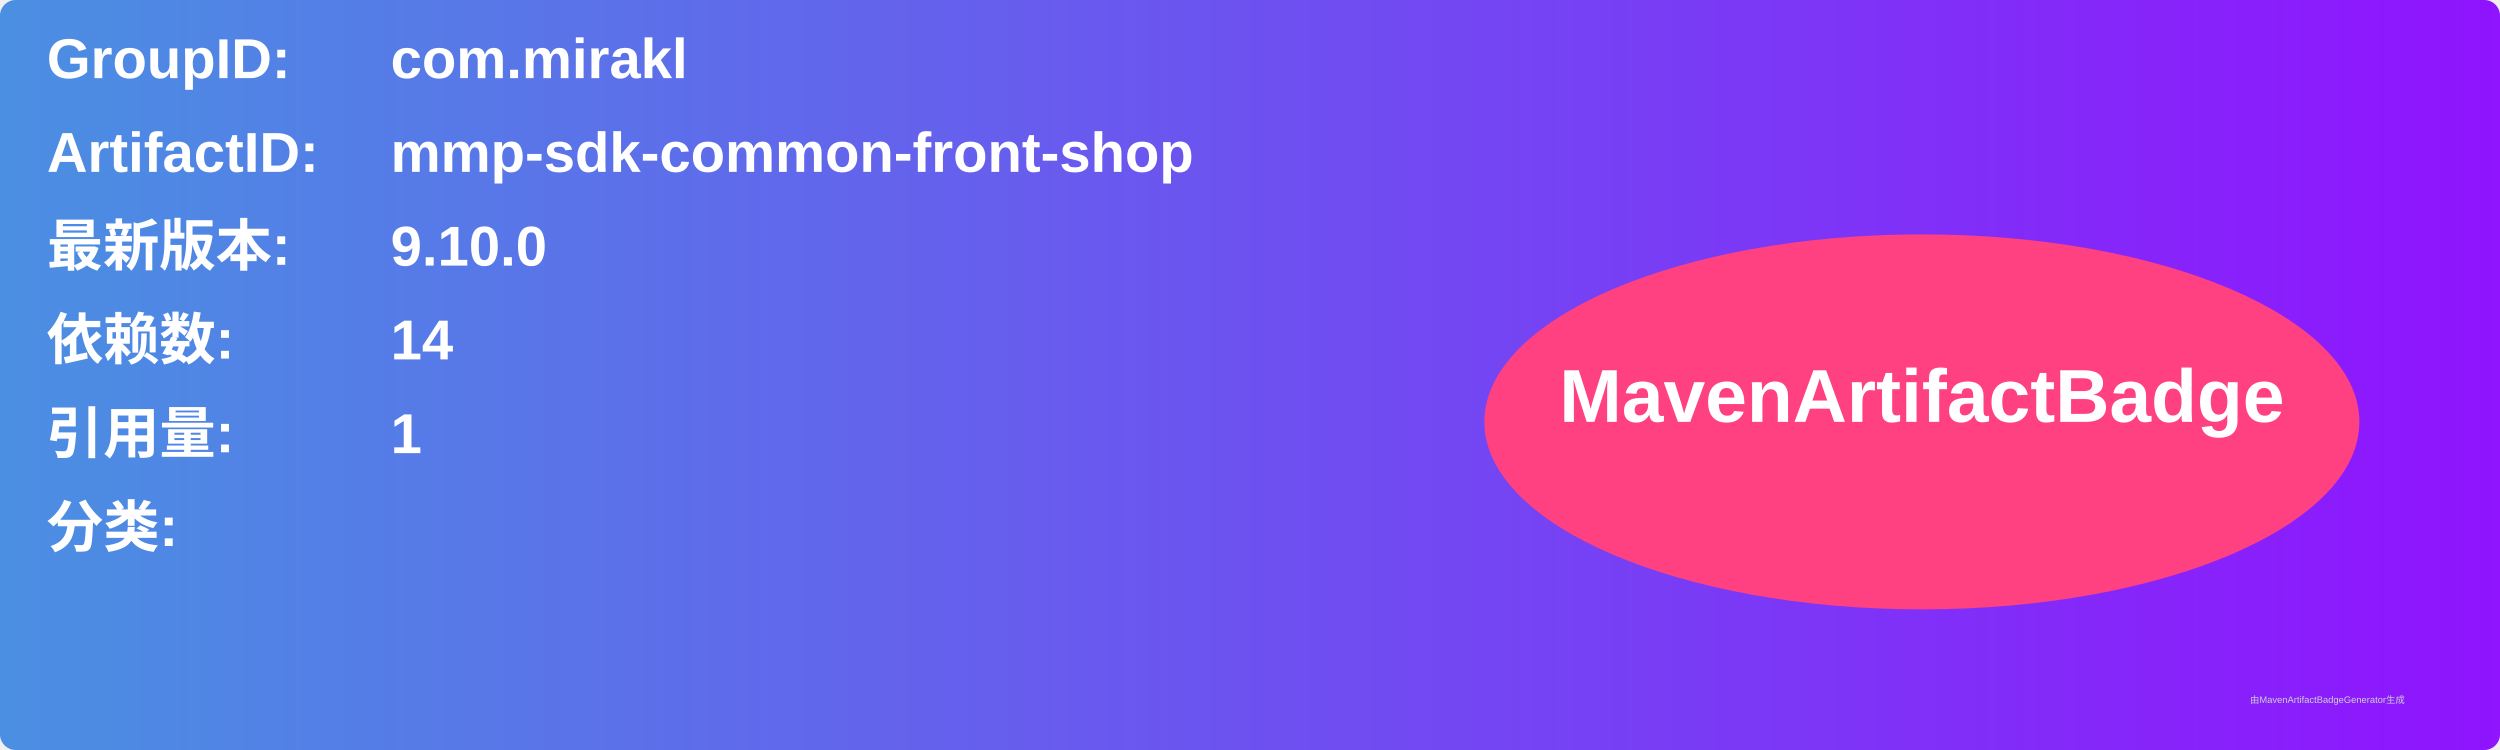
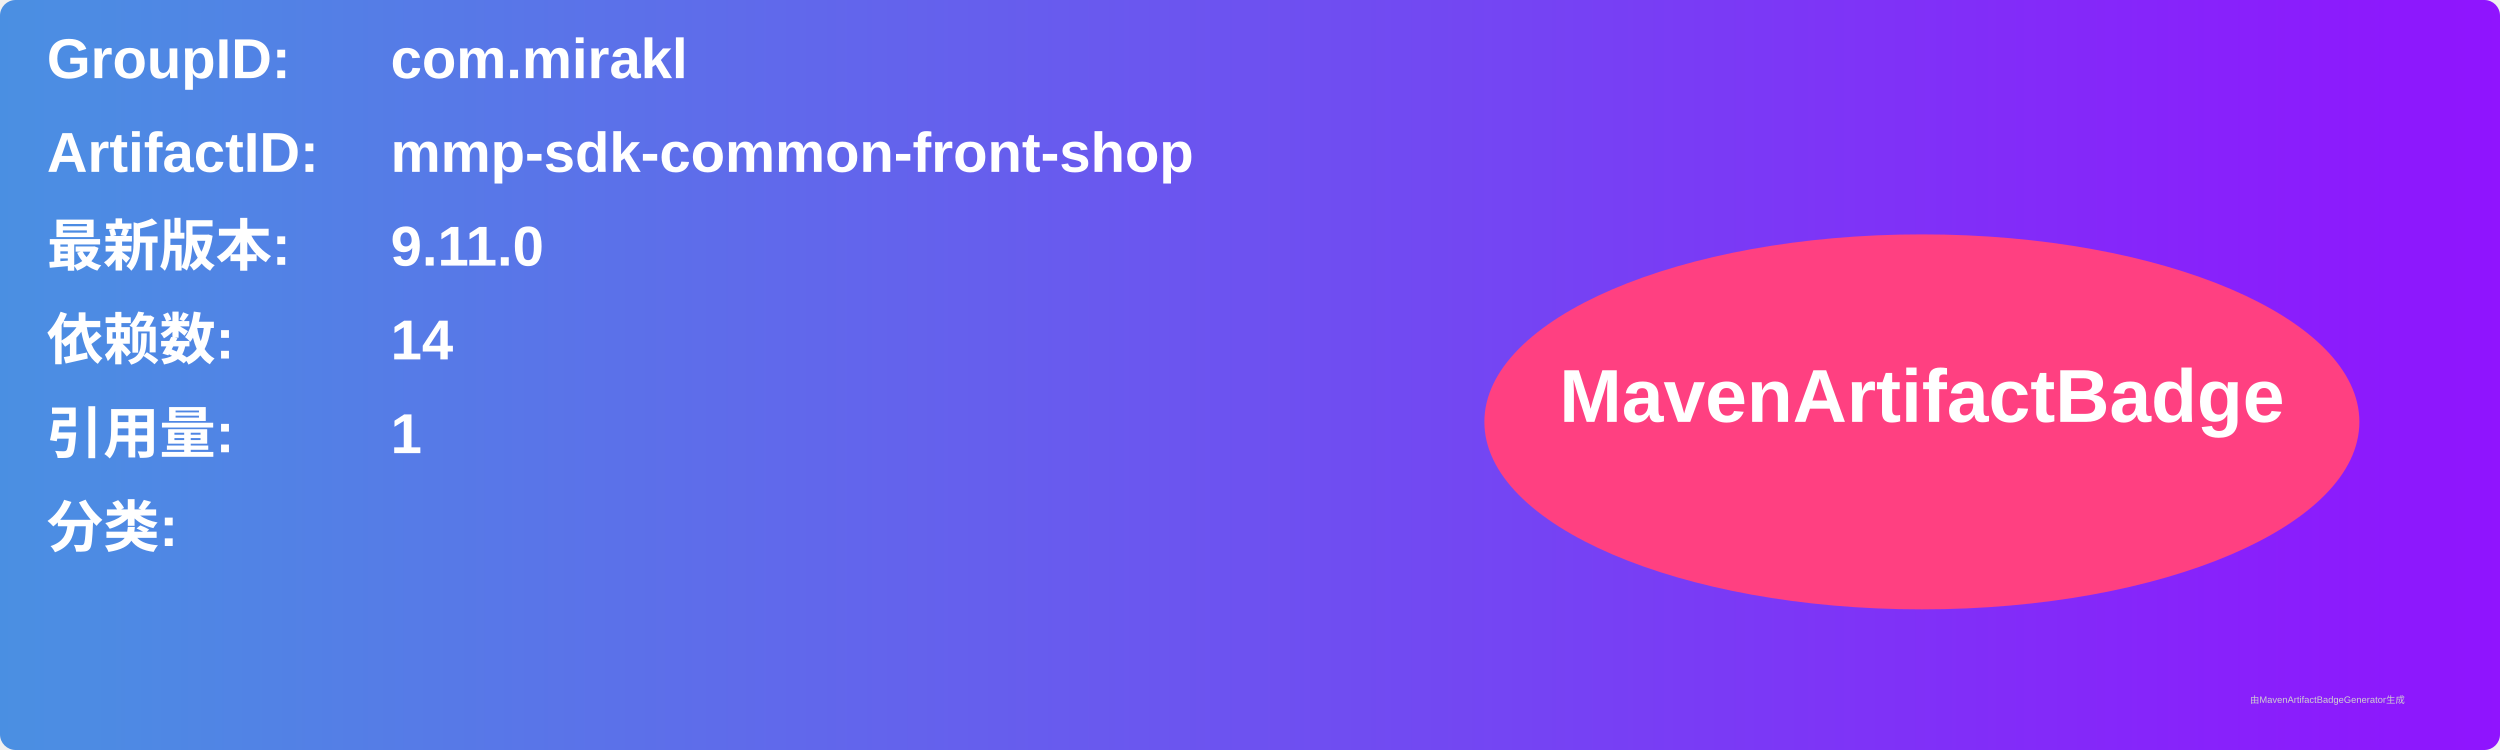
<svg xmlns="http://www.w3.org/2000/svg" width="800" height="240" viewBox="0 0 800 240">
  <linearGradient id="grad" x1="0%" y1="0%" x2="100%" y2="0%">
    <stop offset="0%" stop-color="#4a90e2" />
    <stop offset="100%" stop-color="#9013fe" />
  </linearGradient>
  <rect width="100%" height="100%" rx="5" ry="5" fill="url(#grad)" />
  <g transform="translate(15, 15)">
    <text x="0" y="10" font-family="Arial" font-size="18" fill="white" font-weight="bold" width="260">GroupID:</text>
    <text x="110" y="10" font-family="Arial" font-size="18" fill="white" font-weight="bold" width="460">com.mirakl</text>
    <text x="0" y="40" font-family="Arial" font-size="18" fill="white" font-weight="bold" width="260">ArtifactID:</text>
    <text x="110" y="40" font-family="Arial" font-size="18" fill="white" font-weight="bold" width="460">mmp-sdk-common-front-shop</text>
    <text x="0" y="70" font-family="Arial" font-size="18" fill="white" font-weight="bold">最新版本:</text>
    <text x="110" y="70" font-family="Arial" font-size="18" fill="white" font-weight="bold">
-       <tspan font-weight="bold">9.10.0</tspan>
+       <tspan font-weight="bold">9.11.0</tspan>
    </text>
    <text x="0" y="100" font-family="Arial" font-size="18" fill="white" font-weight="bold">依赖数: </text>
    <text x="110" y="100" font-family="Arial" font-size="18" fill="white">
      <tspan font-weight="bold">14</tspan>
    </text>
    <text x="0" y="130" font-family="Arial" font-size="18" fill="white" font-weight="bold">引用量: </text>
    <text x="110" y="130" font-family="Arial" font-size="18" fill="white">
      <tspan font-weight="bold">1</tspan>
    </text>
    <text x="0" y="160" font-family="Arial" font-size="18" fill="white" font-weight="bold">分类:</text>
    <text x="10" y="190" font-family="Arial" font-size="10" fill="white">
      <tspan font-weight="bold" />
    </text>
    <ellipse cx="600" cy="120" rx="140" ry="60" fill="#ff4081" />
    <text x="600" y="120" text-anchor="middle" font-family="Arial" font-size="24" fill="white" font-weight="bold">MavenArtifactBadge</text>
  </g>
  <text x="720" y="225" font-family="Arial" font-size="3" fill="#d0d0d0">由MavenArtifactBadgeGenerator生成</text>
</svg>
